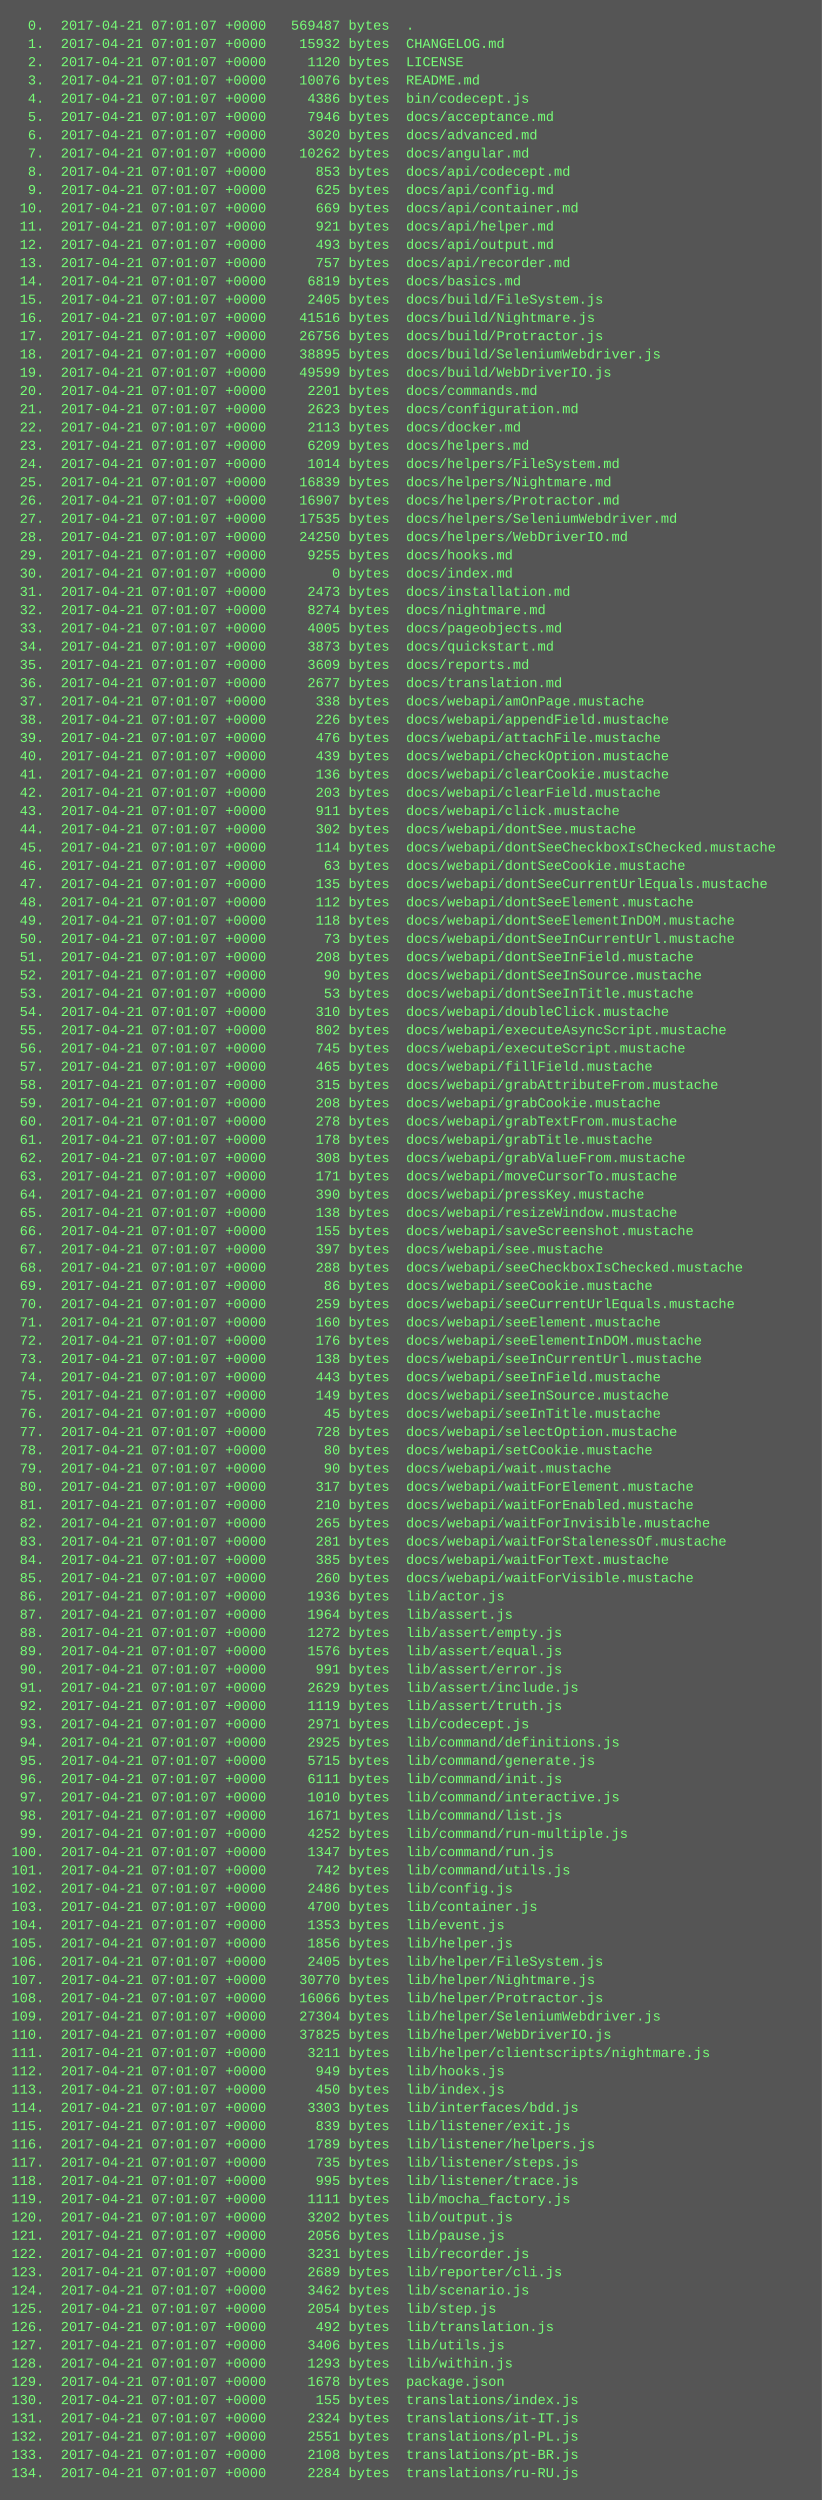
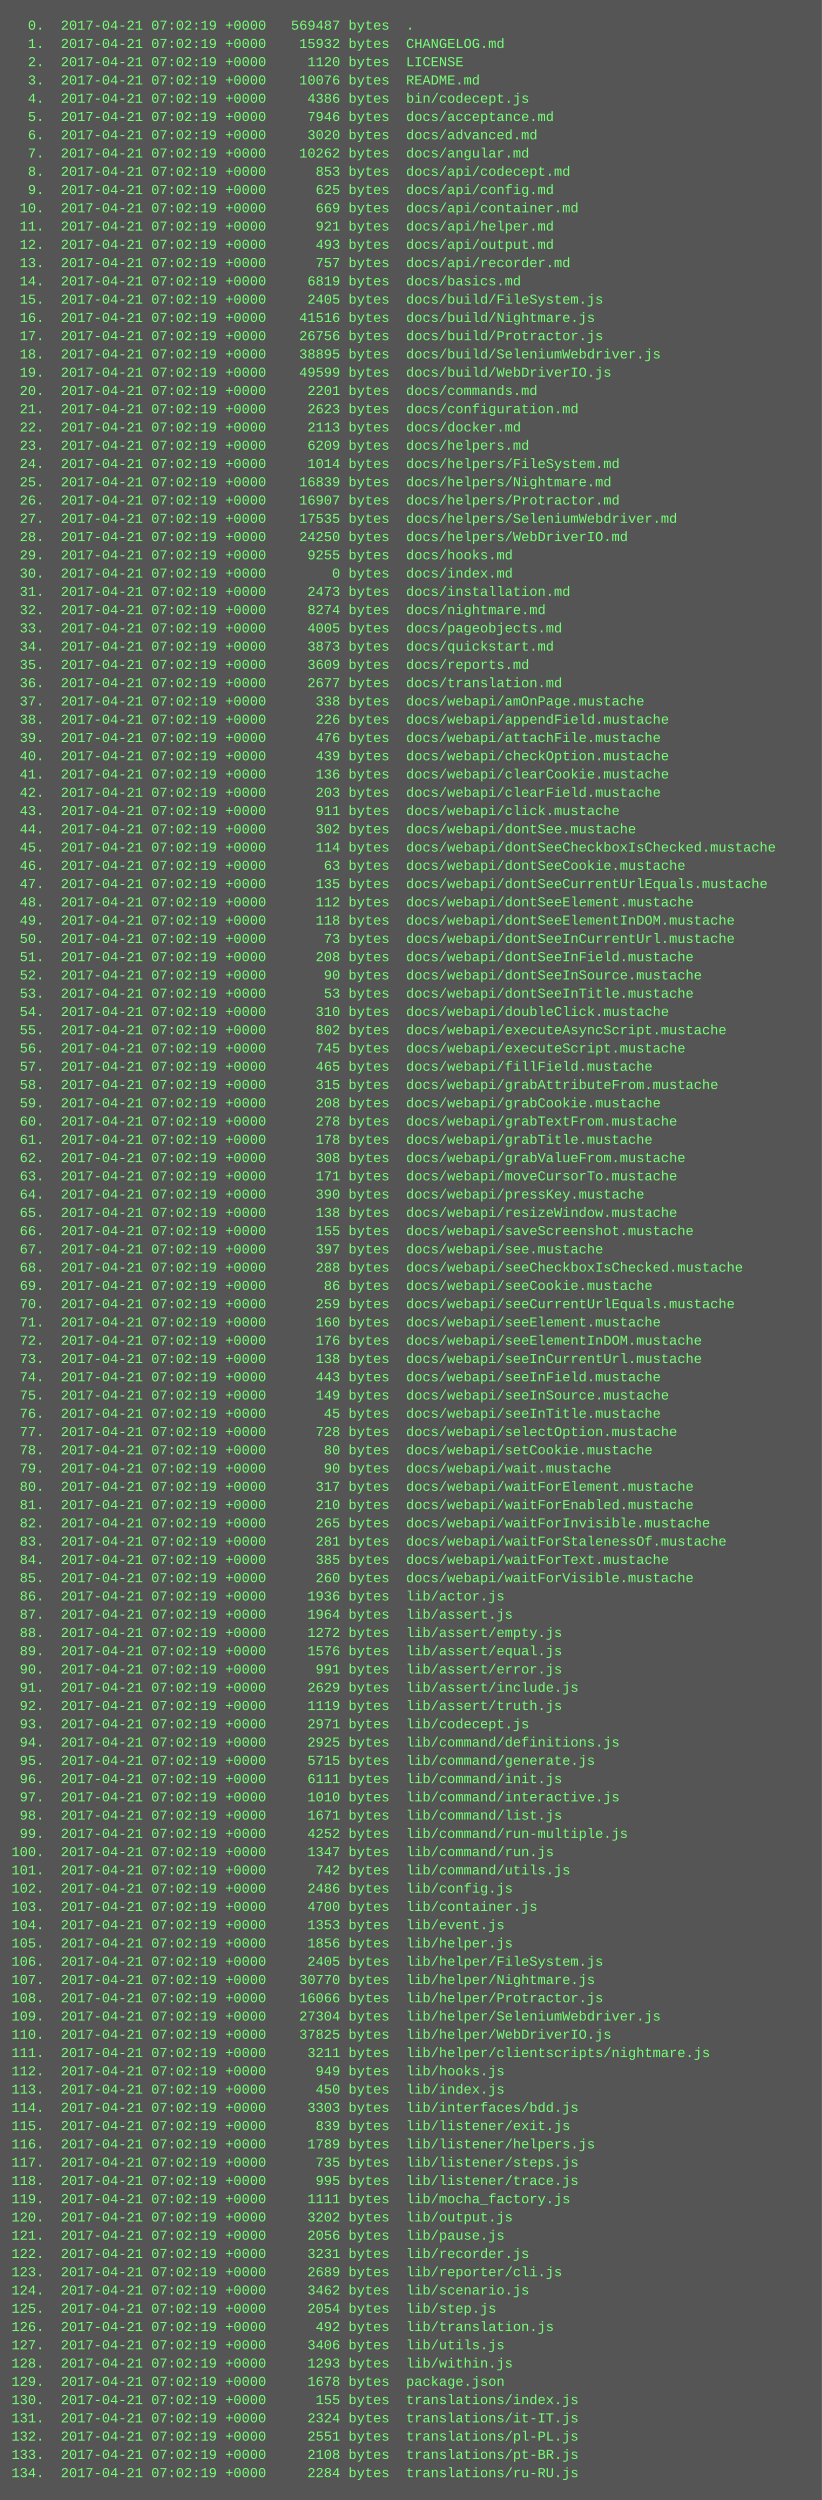
<svg xmlns="http://www.w3.org/2000/svg" height="2190" width="720">
  <rect height="2190" fill="#555" width="720" />
  <text fill="#7f7" font-family="Courier New" font-size="12" xml:space="preserve">
-     <tspan x="10" y="26">  0.  2017-04-21 07:01:07 +0000   569487 bytes  .</tspan>
-     <tspan x="10" y="42">  1.  2017-04-21 07:01:07 +0000    15932 bytes  CHANGELOG.md</tspan>
-     <tspan x="10" y="58">  2.  2017-04-21 07:01:07 +0000     1120 bytes  LICENSE</tspan>
-     <tspan x="10" y="74">  3.  2017-04-21 07:01:07 +0000    10076 bytes  README.md</tspan>
-     <tspan x="10" y="90">  4.  2017-04-21 07:01:07 +0000     4386 bytes  bin/codecept.js</tspan>
-     <tspan x="10" y="106">  5.  2017-04-21 07:01:07 +0000     7946 bytes  docs/acceptance.md</tspan>
-     <tspan x="10" y="122">  6.  2017-04-21 07:01:07 +0000     3020 bytes  docs/advanced.md</tspan>
-     <tspan x="10" y="138">  7.  2017-04-21 07:01:07 +0000    10262 bytes  docs/angular.md</tspan>
-     <tspan x="10" y="154">  8.  2017-04-21 07:01:07 +0000      853 bytes  docs/api/codecept.md</tspan>
-     <tspan x="10" y="170">  9.  2017-04-21 07:01:07 +0000      625 bytes  docs/api/config.md</tspan>
-     <tspan x="10" y="186"> 10.  2017-04-21 07:01:07 +0000      669 bytes  docs/api/container.md</tspan>
-     <tspan x="10" y="202"> 11.  2017-04-21 07:01:07 +0000      921 bytes  docs/api/helper.md</tspan>
-     <tspan x="10" y="218"> 12.  2017-04-21 07:01:07 +0000      493 bytes  docs/api/output.md</tspan>
-     <tspan x="10" y="234"> 13.  2017-04-21 07:01:07 +0000      757 bytes  docs/api/recorder.md</tspan>
-     <tspan x="10" y="250"> 14.  2017-04-21 07:01:07 +0000     6819 bytes  docs/basics.md</tspan>
-     <tspan x="10" y="266"> 15.  2017-04-21 07:01:07 +0000     2405 bytes  docs/build/FileSystem.js</tspan>
-     <tspan x="10" y="282"> 16.  2017-04-21 07:01:07 +0000    41516 bytes  docs/build/Nightmare.js</tspan>
-     <tspan x="10" y="298"> 17.  2017-04-21 07:01:07 +0000    26756 bytes  docs/build/Protractor.js</tspan>
-     <tspan x="10" y="314"> 18.  2017-04-21 07:01:07 +0000    38895 bytes  docs/build/SeleniumWebdriver.js</tspan>
-     <tspan x="10" y="330"> 19.  2017-04-21 07:01:07 +0000    49599 bytes  docs/build/WebDriverIO.js</tspan>
-     <tspan x="10" y="346"> 20.  2017-04-21 07:01:07 +0000     2201 bytes  docs/commands.md</tspan>
-     <tspan x="10" y="362"> 21.  2017-04-21 07:01:07 +0000     2623 bytes  docs/configuration.md</tspan>
-     <tspan x="10" y="378"> 22.  2017-04-21 07:01:07 +0000     2113 bytes  docs/docker.md</tspan>
-     <tspan x="10" y="394"> 23.  2017-04-21 07:01:07 +0000     6209 bytes  docs/helpers.md</tspan>
-     <tspan x="10" y="410"> 24.  2017-04-21 07:01:07 +0000     1014 bytes  docs/helpers/FileSystem.md</tspan>
-     <tspan x="10" y="426"> 25.  2017-04-21 07:01:07 +0000    16839 bytes  docs/helpers/Nightmare.md</tspan>
-     <tspan x="10" y="442"> 26.  2017-04-21 07:01:07 +0000    16907 bytes  docs/helpers/Protractor.md</tspan>
-     <tspan x="10" y="458"> 27.  2017-04-21 07:01:07 +0000    17535 bytes  docs/helpers/SeleniumWebdriver.md</tspan>
-     <tspan x="10" y="474"> 28.  2017-04-21 07:01:07 +0000    24250 bytes  docs/helpers/WebDriverIO.md</tspan>
-     <tspan x="10" y="490"> 29.  2017-04-21 07:01:07 +0000     9255 bytes  docs/hooks.md</tspan>
-     <tspan x="10" y="506"> 30.  2017-04-21 07:01:07 +0000        0 bytes  docs/index.md</tspan>
-     <tspan x="10" y="522"> 31.  2017-04-21 07:01:07 +0000     2473 bytes  docs/installation.md</tspan>
-     <tspan x="10" y="538"> 32.  2017-04-21 07:01:07 +0000     8274 bytes  docs/nightmare.md</tspan>
-     <tspan x="10" y="554"> 33.  2017-04-21 07:01:07 +0000     4005 bytes  docs/pageobjects.md</tspan>
-     <tspan x="10" y="570"> 34.  2017-04-21 07:01:07 +0000     3873 bytes  docs/quickstart.md</tspan>
-     <tspan x="10" y="586"> 35.  2017-04-21 07:01:07 +0000     3609 bytes  docs/reports.md</tspan>
-     <tspan x="10" y="602"> 36.  2017-04-21 07:01:07 +0000     2677 bytes  docs/translation.md</tspan>
-     <tspan x="10" y="618"> 37.  2017-04-21 07:01:07 +0000      338 bytes  docs/webapi/amOnPage.mustache</tspan>
-     <tspan x="10" y="634"> 38.  2017-04-21 07:01:07 +0000      226 bytes  docs/webapi/appendField.mustache</tspan>
-     <tspan x="10" y="650"> 39.  2017-04-21 07:01:07 +0000      476 bytes  docs/webapi/attachFile.mustache</tspan>
-     <tspan x="10" y="666"> 40.  2017-04-21 07:01:07 +0000      439 bytes  docs/webapi/checkOption.mustache</tspan>
-     <tspan x="10" y="682"> 41.  2017-04-21 07:01:07 +0000      136 bytes  docs/webapi/clearCookie.mustache</tspan>
-     <tspan x="10" y="698"> 42.  2017-04-21 07:01:07 +0000      203 bytes  docs/webapi/clearField.mustache</tspan>
-     <tspan x="10" y="714"> 43.  2017-04-21 07:01:07 +0000      911 bytes  docs/webapi/click.mustache</tspan>
-     <tspan x="10" y="730"> 44.  2017-04-21 07:01:07 +0000      302 bytes  docs/webapi/dontSee.mustache</tspan>
-     <tspan x="10" y="746"> 45.  2017-04-21 07:01:07 +0000      114 bytes  docs/webapi/dontSeeCheckboxIsChecked.mustache</tspan>
-     <tspan x="10" y="762"> 46.  2017-04-21 07:01:07 +0000       63 bytes  docs/webapi/dontSeeCookie.mustache</tspan>
-     <tspan x="10" y="778"> 47.  2017-04-21 07:01:07 +0000      135 bytes  docs/webapi/dontSeeCurrentUrlEquals.mustache</tspan>
-     <tspan x="10" y="794"> 48.  2017-04-21 07:01:07 +0000      112 bytes  docs/webapi/dontSeeElement.mustache</tspan>
-     <tspan x="10" y="810"> 49.  2017-04-21 07:01:07 +0000      118 bytes  docs/webapi/dontSeeElementInDOM.mustache</tspan>
-     <tspan x="10" y="826"> 50.  2017-04-21 07:01:07 +0000       73 bytes  docs/webapi/dontSeeInCurrentUrl.mustache</tspan>
-     <tspan x="10" y="842"> 51.  2017-04-21 07:01:07 +0000      208 bytes  docs/webapi/dontSeeInField.mustache</tspan>
-     <tspan x="10" y="858"> 52.  2017-04-21 07:01:07 +0000       90 bytes  docs/webapi/dontSeeInSource.mustache</tspan>
-     <tspan x="10" y="874"> 53.  2017-04-21 07:01:07 +0000       53 bytes  docs/webapi/dontSeeInTitle.mustache</tspan>
-     <tspan x="10" y="890"> 54.  2017-04-21 07:01:07 +0000      310 bytes  docs/webapi/doubleClick.mustache</tspan>
-     <tspan x="10" y="906"> 55.  2017-04-21 07:01:07 +0000      802 bytes  docs/webapi/executeAsyncScript.mustache</tspan>
-     <tspan x="10" y="922"> 56.  2017-04-21 07:01:07 +0000      745 bytes  docs/webapi/executeScript.mustache</tspan>
-     <tspan x="10" y="938"> 57.  2017-04-21 07:01:07 +0000      465 bytes  docs/webapi/fillField.mustache</tspan>
-     <tspan x="10" y="954"> 58.  2017-04-21 07:01:07 +0000      315 bytes  docs/webapi/grabAttributeFrom.mustache</tspan>
-     <tspan x="10" y="970"> 59.  2017-04-21 07:01:07 +0000      208 bytes  docs/webapi/grabCookie.mustache</tspan>
-     <tspan x="10" y="986"> 60.  2017-04-21 07:01:07 +0000      278 bytes  docs/webapi/grabTextFrom.mustache</tspan>
-     <tspan x="10" y="1002"> 61.  2017-04-21 07:01:07 +0000      178 bytes  docs/webapi/grabTitle.mustache</tspan>
-     <tspan x="10" y="1018"> 62.  2017-04-21 07:01:07 +0000      308 bytes  docs/webapi/grabValueFrom.mustache</tspan>
-     <tspan x="10" y="1034"> 63.  2017-04-21 07:01:07 +0000      171 bytes  docs/webapi/moveCursorTo.mustache</tspan>
-     <tspan x="10" y="1050"> 64.  2017-04-21 07:01:07 +0000      390 bytes  docs/webapi/pressKey.mustache</tspan>
-     <tspan x="10" y="1066"> 65.  2017-04-21 07:01:07 +0000      138 bytes  docs/webapi/resizeWindow.mustache</tspan>
-     <tspan x="10" y="1082"> 66.  2017-04-21 07:01:07 +0000      155 bytes  docs/webapi/saveScreenshot.mustache</tspan>
-     <tspan x="10" y="1098"> 67.  2017-04-21 07:01:07 +0000      397 bytes  docs/webapi/see.mustache</tspan>
-     <tspan x="10" y="1114"> 68.  2017-04-21 07:01:07 +0000      288 bytes  docs/webapi/seeCheckboxIsChecked.mustache</tspan>
-     <tspan x="10" y="1130"> 69.  2017-04-21 07:01:07 +0000       86 bytes  docs/webapi/seeCookie.mustache</tspan>
-     <tspan x="10" y="1146"> 70.  2017-04-21 07:01:07 +0000      259 bytes  docs/webapi/seeCurrentUrlEquals.mustache</tspan>
-     <tspan x="10" y="1162"> 71.  2017-04-21 07:01:07 +0000      160 bytes  docs/webapi/seeElement.mustache</tspan>
-     <tspan x="10" y="1178"> 72.  2017-04-21 07:01:07 +0000      176 bytes  docs/webapi/seeElementInDOM.mustache</tspan>
-     <tspan x="10" y="1194"> 73.  2017-04-21 07:01:07 +0000      138 bytes  docs/webapi/seeInCurrentUrl.mustache</tspan>
-     <tspan x="10" y="1210"> 74.  2017-04-21 07:01:07 +0000      443 bytes  docs/webapi/seeInField.mustache</tspan>
-     <tspan x="10" y="1226"> 75.  2017-04-21 07:01:07 +0000      149 bytes  docs/webapi/seeInSource.mustache</tspan>
-     <tspan x="10" y="1242"> 76.  2017-04-21 07:01:07 +0000       45 bytes  docs/webapi/seeInTitle.mustache</tspan>
-     <tspan x="10" y="1258"> 77.  2017-04-21 07:01:07 +0000      728 bytes  docs/webapi/selectOption.mustache</tspan>
-     <tspan x="10" y="1274"> 78.  2017-04-21 07:01:07 +0000       80 bytes  docs/webapi/setCookie.mustache</tspan>
-     <tspan x="10" y="1290"> 79.  2017-04-21 07:01:07 +0000       90 bytes  docs/webapi/wait.mustache</tspan>
-     <tspan x="10" y="1306"> 80.  2017-04-21 07:01:07 +0000      317 bytes  docs/webapi/waitForElement.mustache</tspan>
-     <tspan x="10" y="1322"> 81.  2017-04-21 07:01:07 +0000      210 bytes  docs/webapi/waitForEnabled.mustache</tspan>
-     <tspan x="10" y="1338"> 82.  2017-04-21 07:01:07 +0000      265 bytes  docs/webapi/waitForInvisible.mustache</tspan>
-     <tspan x="10" y="1354"> 83.  2017-04-21 07:01:07 +0000      281 bytes  docs/webapi/waitForStalenessOf.mustache</tspan>
-     <tspan x="10" y="1370"> 84.  2017-04-21 07:01:07 +0000      385 bytes  docs/webapi/waitForText.mustache</tspan>
-     <tspan x="10" y="1386"> 85.  2017-04-21 07:01:07 +0000      260 bytes  docs/webapi/waitForVisible.mustache</tspan>
-     <tspan x="10" y="1402"> 86.  2017-04-21 07:01:07 +0000     1936 bytes  lib/actor.js</tspan>
-     <tspan x="10" y="1418"> 87.  2017-04-21 07:01:07 +0000     1964 bytes  lib/assert.js</tspan>
-     <tspan x="10" y="1434"> 88.  2017-04-21 07:01:07 +0000     1272 bytes  lib/assert/empty.js</tspan>
-     <tspan x="10" y="1450"> 89.  2017-04-21 07:01:07 +0000     1576 bytes  lib/assert/equal.js</tspan>
-     <tspan x="10" y="1466"> 90.  2017-04-21 07:01:07 +0000      991 bytes  lib/assert/error.js</tspan>
-     <tspan x="10" y="1482"> 91.  2017-04-21 07:01:07 +0000     2629 bytes  lib/assert/include.js</tspan>
-     <tspan x="10" y="1498"> 92.  2017-04-21 07:01:07 +0000     1119 bytes  lib/assert/truth.js</tspan>
-     <tspan x="10" y="1514"> 93.  2017-04-21 07:01:07 +0000     2971 bytes  lib/codecept.js</tspan>
-     <tspan x="10" y="1530"> 94.  2017-04-21 07:01:07 +0000     2925 bytes  lib/command/definitions.js</tspan>
-     <tspan x="10" y="1546"> 95.  2017-04-21 07:01:07 +0000     5715 bytes  lib/command/generate.js</tspan>
-     <tspan x="10" y="1562"> 96.  2017-04-21 07:01:07 +0000     6111 bytes  lib/command/init.js</tspan>
-     <tspan x="10" y="1578"> 97.  2017-04-21 07:01:07 +0000     1010 bytes  lib/command/interactive.js</tspan>
-     <tspan x="10" y="1594"> 98.  2017-04-21 07:01:07 +0000     1671 bytes  lib/command/list.js</tspan>
-     <tspan x="10" y="1610"> 99.  2017-04-21 07:01:07 +0000     4252 bytes  lib/command/run-multiple.js</tspan>
-     <tspan x="10" y="1626">100.  2017-04-21 07:01:07 +0000     1347 bytes  lib/command/run.js</tspan>
-     <tspan x="10" y="1642">101.  2017-04-21 07:01:07 +0000      742 bytes  lib/command/utils.js</tspan>
-     <tspan x="10" y="1658">102.  2017-04-21 07:01:07 +0000     2486 bytes  lib/config.js</tspan>
-     <tspan x="10" y="1674">103.  2017-04-21 07:01:07 +0000     4700 bytes  lib/container.js</tspan>
-     <tspan x="10" y="1690">104.  2017-04-21 07:01:07 +0000     1353 bytes  lib/event.js</tspan>
-     <tspan x="10" y="1706">105.  2017-04-21 07:01:07 +0000     1856 bytes  lib/helper.js</tspan>
-     <tspan x="10" y="1722">106.  2017-04-21 07:01:07 +0000     2405 bytes  lib/helper/FileSystem.js</tspan>
-     <tspan x="10" y="1738">107.  2017-04-21 07:01:07 +0000    30770 bytes  lib/helper/Nightmare.js</tspan>
-     <tspan x="10" y="1754">108.  2017-04-21 07:01:07 +0000    16066 bytes  lib/helper/Protractor.js</tspan>
-     <tspan x="10" y="1770">109.  2017-04-21 07:01:07 +0000    27304 bytes  lib/helper/SeleniumWebdriver.js</tspan>
-     <tspan x="10" y="1786">110.  2017-04-21 07:01:07 +0000    37825 bytes  lib/helper/WebDriverIO.js</tspan>
-     <tspan x="10" y="1802">111.  2017-04-21 07:01:07 +0000     3211 bytes  lib/helper/clientscripts/nightmare.js</tspan>
-     <tspan x="10" y="1818">112.  2017-04-21 07:01:07 +0000      949 bytes  lib/hooks.js</tspan>
-     <tspan x="10" y="1834">113.  2017-04-21 07:01:07 +0000      450 bytes  lib/index.js</tspan>
-     <tspan x="10" y="1850">114.  2017-04-21 07:01:07 +0000     3303 bytes  lib/interfaces/bdd.js</tspan>
-     <tspan x="10" y="1866">115.  2017-04-21 07:01:07 +0000      839 bytes  lib/listener/exit.js</tspan>
-     <tspan x="10" y="1882">116.  2017-04-21 07:01:07 +0000     1789 bytes  lib/listener/helpers.js</tspan>
-     <tspan x="10" y="1898">117.  2017-04-21 07:01:07 +0000      735 bytes  lib/listener/steps.js</tspan>
-     <tspan x="10" y="1914">118.  2017-04-21 07:01:07 +0000      995 bytes  lib/listener/trace.js</tspan>
-     <tspan x="10" y="1930">119.  2017-04-21 07:01:07 +0000     1111 bytes  lib/mocha_factory.js</tspan>
-     <tspan x="10" y="1946">120.  2017-04-21 07:01:07 +0000     3202 bytes  lib/output.js</tspan>
-     <tspan x="10" y="1962">121.  2017-04-21 07:01:07 +0000     2056 bytes  lib/pause.js</tspan>
-     <tspan x="10" y="1978">122.  2017-04-21 07:01:07 +0000     3231 bytes  lib/recorder.js</tspan>
-     <tspan x="10" y="1994">123.  2017-04-21 07:01:07 +0000     2689 bytes  lib/reporter/cli.js</tspan>
-     <tspan x="10" y="2010">124.  2017-04-21 07:01:07 +0000     3462 bytes  lib/scenario.js</tspan>
-     <tspan x="10" y="2026">125.  2017-04-21 07:01:07 +0000     2054 bytes  lib/step.js</tspan>
-     <tspan x="10" y="2042">126.  2017-04-21 07:01:07 +0000      492 bytes  lib/translation.js</tspan>
-     <tspan x="10" y="2058">127.  2017-04-21 07:01:07 +0000     3406 bytes  lib/utils.js</tspan>
-     <tspan x="10" y="2074">128.  2017-04-21 07:01:07 +0000     1293 bytes  lib/within.js</tspan>
-     <tspan x="10" y="2090">129.  2017-04-21 07:01:07 +0000     1678 bytes  package.json</tspan>
-     <tspan x="10" y="2106">130.  2017-04-21 07:01:07 +0000      155 bytes  translations/index.js</tspan>
-     <tspan x="10" y="2122">131.  2017-04-21 07:01:07 +0000     2324 bytes  translations/it-IT.js</tspan>
-     <tspan x="10" y="2138">132.  2017-04-21 07:01:07 +0000     2551 bytes  translations/pl-PL.js</tspan>
-     <tspan x="10" y="2154">133.  2017-04-21 07:01:07 +0000     2108 bytes  translations/pt-BR.js</tspan>
-     <tspan x="10" y="2170">134.  2017-04-21 07:01:07 +0000     2284 bytes  translations/ru-RU.js</tspan>
+     <tspan x="10" y="26">  0.  2017-04-21 07:02:19 +0000   569487 bytes  .</tspan>
+     <tspan x="10" y="42">  1.  2017-04-21 07:02:19 +0000    15932 bytes  CHANGELOG.md</tspan>
+     <tspan x="10" y="58">  2.  2017-04-21 07:02:19 +0000     1120 bytes  LICENSE</tspan>
+     <tspan x="10" y="74">  3.  2017-04-21 07:02:19 +0000    10076 bytes  README.md</tspan>
+     <tspan x="10" y="90">  4.  2017-04-21 07:02:19 +0000     4386 bytes  bin/codecept.js</tspan>
+     <tspan x="10" y="106">  5.  2017-04-21 07:02:19 +0000     7946 bytes  docs/acceptance.md</tspan>
+     <tspan x="10" y="122">  6.  2017-04-21 07:02:19 +0000     3020 bytes  docs/advanced.md</tspan>
+     <tspan x="10" y="138">  7.  2017-04-21 07:02:19 +0000    10262 bytes  docs/angular.md</tspan>
+     <tspan x="10" y="154">  8.  2017-04-21 07:02:19 +0000      853 bytes  docs/api/codecept.md</tspan>
+     <tspan x="10" y="170">  9.  2017-04-21 07:02:19 +0000      625 bytes  docs/api/config.md</tspan>
+     <tspan x="10" y="186"> 10.  2017-04-21 07:02:19 +0000      669 bytes  docs/api/container.md</tspan>
+     <tspan x="10" y="202"> 11.  2017-04-21 07:02:19 +0000      921 bytes  docs/api/helper.md</tspan>
+     <tspan x="10" y="218"> 12.  2017-04-21 07:02:19 +0000      493 bytes  docs/api/output.md</tspan>
+     <tspan x="10" y="234"> 13.  2017-04-21 07:02:19 +0000      757 bytes  docs/api/recorder.md</tspan>
+     <tspan x="10" y="250"> 14.  2017-04-21 07:02:19 +0000     6819 bytes  docs/basics.md</tspan>
+     <tspan x="10" y="266"> 15.  2017-04-21 07:02:19 +0000     2405 bytes  docs/build/FileSystem.js</tspan>
+     <tspan x="10" y="282"> 16.  2017-04-21 07:02:19 +0000    41516 bytes  docs/build/Nightmare.js</tspan>
+     <tspan x="10" y="298"> 17.  2017-04-21 07:02:19 +0000    26756 bytes  docs/build/Protractor.js</tspan>
+     <tspan x="10" y="314"> 18.  2017-04-21 07:02:19 +0000    38895 bytes  docs/build/SeleniumWebdriver.js</tspan>
+     <tspan x="10" y="330"> 19.  2017-04-21 07:02:19 +0000    49599 bytes  docs/build/WebDriverIO.js</tspan>
+     <tspan x="10" y="346"> 20.  2017-04-21 07:02:19 +0000     2201 bytes  docs/commands.md</tspan>
+     <tspan x="10" y="362"> 21.  2017-04-21 07:02:19 +0000     2623 bytes  docs/configuration.md</tspan>
+     <tspan x="10" y="378"> 22.  2017-04-21 07:02:19 +0000     2113 bytes  docs/docker.md</tspan>
+     <tspan x="10" y="394"> 23.  2017-04-21 07:02:19 +0000     6209 bytes  docs/helpers.md</tspan>
+     <tspan x="10" y="410"> 24.  2017-04-21 07:02:19 +0000     1014 bytes  docs/helpers/FileSystem.md</tspan>
+     <tspan x="10" y="426"> 25.  2017-04-21 07:02:19 +0000    16839 bytes  docs/helpers/Nightmare.md</tspan>
+     <tspan x="10" y="442"> 26.  2017-04-21 07:02:19 +0000    16907 bytes  docs/helpers/Protractor.md</tspan>
+     <tspan x="10" y="458"> 27.  2017-04-21 07:02:19 +0000    17535 bytes  docs/helpers/SeleniumWebdriver.md</tspan>
+     <tspan x="10" y="474"> 28.  2017-04-21 07:02:19 +0000    24250 bytes  docs/helpers/WebDriverIO.md</tspan>
+     <tspan x="10" y="490"> 29.  2017-04-21 07:02:19 +0000     9255 bytes  docs/hooks.md</tspan>
+     <tspan x="10" y="506"> 30.  2017-04-21 07:02:19 +0000        0 bytes  docs/index.md</tspan>
+     <tspan x="10" y="522"> 31.  2017-04-21 07:02:19 +0000     2473 bytes  docs/installation.md</tspan>
+     <tspan x="10" y="538"> 32.  2017-04-21 07:02:19 +0000     8274 bytes  docs/nightmare.md</tspan>
+     <tspan x="10" y="554"> 33.  2017-04-21 07:02:19 +0000     4005 bytes  docs/pageobjects.md</tspan>
+     <tspan x="10" y="570"> 34.  2017-04-21 07:02:19 +0000     3873 bytes  docs/quickstart.md</tspan>
+     <tspan x="10" y="586"> 35.  2017-04-21 07:02:19 +0000     3609 bytes  docs/reports.md</tspan>
+     <tspan x="10" y="602"> 36.  2017-04-21 07:02:19 +0000     2677 bytes  docs/translation.md</tspan>
+     <tspan x="10" y="618"> 37.  2017-04-21 07:02:19 +0000      338 bytes  docs/webapi/amOnPage.mustache</tspan>
+     <tspan x="10" y="634"> 38.  2017-04-21 07:02:19 +0000      226 bytes  docs/webapi/appendField.mustache</tspan>
+     <tspan x="10" y="650"> 39.  2017-04-21 07:02:19 +0000      476 bytes  docs/webapi/attachFile.mustache</tspan>
+     <tspan x="10" y="666"> 40.  2017-04-21 07:02:19 +0000      439 bytes  docs/webapi/checkOption.mustache</tspan>
+     <tspan x="10" y="682"> 41.  2017-04-21 07:02:19 +0000      136 bytes  docs/webapi/clearCookie.mustache</tspan>
+     <tspan x="10" y="698"> 42.  2017-04-21 07:02:19 +0000      203 bytes  docs/webapi/clearField.mustache</tspan>
+     <tspan x="10" y="714"> 43.  2017-04-21 07:02:19 +0000      911 bytes  docs/webapi/click.mustache</tspan>
+     <tspan x="10" y="730"> 44.  2017-04-21 07:02:19 +0000      302 bytes  docs/webapi/dontSee.mustache</tspan>
+     <tspan x="10" y="746"> 45.  2017-04-21 07:02:19 +0000      114 bytes  docs/webapi/dontSeeCheckboxIsChecked.mustache</tspan>
+     <tspan x="10" y="762"> 46.  2017-04-21 07:02:19 +0000       63 bytes  docs/webapi/dontSeeCookie.mustache</tspan>
+     <tspan x="10" y="778"> 47.  2017-04-21 07:02:19 +0000      135 bytes  docs/webapi/dontSeeCurrentUrlEquals.mustache</tspan>
+     <tspan x="10" y="794"> 48.  2017-04-21 07:02:19 +0000      112 bytes  docs/webapi/dontSeeElement.mustache</tspan>
+     <tspan x="10" y="810"> 49.  2017-04-21 07:02:19 +0000      118 bytes  docs/webapi/dontSeeElementInDOM.mustache</tspan>
+     <tspan x="10" y="826"> 50.  2017-04-21 07:02:19 +0000       73 bytes  docs/webapi/dontSeeInCurrentUrl.mustache</tspan>
+     <tspan x="10" y="842"> 51.  2017-04-21 07:02:19 +0000      208 bytes  docs/webapi/dontSeeInField.mustache</tspan>
+     <tspan x="10" y="858"> 52.  2017-04-21 07:02:19 +0000       90 bytes  docs/webapi/dontSeeInSource.mustache</tspan>
+     <tspan x="10" y="874"> 53.  2017-04-21 07:02:19 +0000       53 bytes  docs/webapi/dontSeeInTitle.mustache</tspan>
+     <tspan x="10" y="890"> 54.  2017-04-21 07:02:19 +0000      310 bytes  docs/webapi/doubleClick.mustache</tspan>
+     <tspan x="10" y="906"> 55.  2017-04-21 07:02:19 +0000      802 bytes  docs/webapi/executeAsyncScript.mustache</tspan>
+     <tspan x="10" y="922"> 56.  2017-04-21 07:02:19 +0000      745 bytes  docs/webapi/executeScript.mustache</tspan>
+     <tspan x="10" y="938"> 57.  2017-04-21 07:02:19 +0000      465 bytes  docs/webapi/fillField.mustache</tspan>
+     <tspan x="10" y="954"> 58.  2017-04-21 07:02:19 +0000      315 bytes  docs/webapi/grabAttributeFrom.mustache</tspan>
+     <tspan x="10" y="970"> 59.  2017-04-21 07:02:19 +0000      208 bytes  docs/webapi/grabCookie.mustache</tspan>
+     <tspan x="10" y="986"> 60.  2017-04-21 07:02:19 +0000      278 bytes  docs/webapi/grabTextFrom.mustache</tspan>
+     <tspan x="10" y="1002"> 61.  2017-04-21 07:02:19 +0000      178 bytes  docs/webapi/grabTitle.mustache</tspan>
+     <tspan x="10" y="1018"> 62.  2017-04-21 07:02:19 +0000      308 bytes  docs/webapi/grabValueFrom.mustache</tspan>
+     <tspan x="10" y="1034"> 63.  2017-04-21 07:02:19 +0000      171 bytes  docs/webapi/moveCursorTo.mustache</tspan>
+     <tspan x="10" y="1050"> 64.  2017-04-21 07:02:19 +0000      390 bytes  docs/webapi/pressKey.mustache</tspan>
+     <tspan x="10" y="1066"> 65.  2017-04-21 07:02:19 +0000      138 bytes  docs/webapi/resizeWindow.mustache</tspan>
+     <tspan x="10" y="1082"> 66.  2017-04-21 07:02:19 +0000      155 bytes  docs/webapi/saveScreenshot.mustache</tspan>
+     <tspan x="10" y="1098"> 67.  2017-04-21 07:02:19 +0000      397 bytes  docs/webapi/see.mustache</tspan>
+     <tspan x="10" y="1114"> 68.  2017-04-21 07:02:19 +0000      288 bytes  docs/webapi/seeCheckboxIsChecked.mustache</tspan>
+     <tspan x="10" y="1130"> 69.  2017-04-21 07:02:19 +0000       86 bytes  docs/webapi/seeCookie.mustache</tspan>
+     <tspan x="10" y="1146"> 70.  2017-04-21 07:02:19 +0000      259 bytes  docs/webapi/seeCurrentUrlEquals.mustache</tspan>
+     <tspan x="10" y="1162"> 71.  2017-04-21 07:02:19 +0000      160 bytes  docs/webapi/seeElement.mustache</tspan>
+     <tspan x="10" y="1178"> 72.  2017-04-21 07:02:19 +0000      176 bytes  docs/webapi/seeElementInDOM.mustache</tspan>
+     <tspan x="10" y="1194"> 73.  2017-04-21 07:02:19 +0000      138 bytes  docs/webapi/seeInCurrentUrl.mustache</tspan>
+     <tspan x="10" y="1210"> 74.  2017-04-21 07:02:19 +0000      443 bytes  docs/webapi/seeInField.mustache</tspan>
+     <tspan x="10" y="1226"> 75.  2017-04-21 07:02:19 +0000      149 bytes  docs/webapi/seeInSource.mustache</tspan>
+     <tspan x="10" y="1242"> 76.  2017-04-21 07:02:19 +0000       45 bytes  docs/webapi/seeInTitle.mustache</tspan>
+     <tspan x="10" y="1258"> 77.  2017-04-21 07:02:19 +0000      728 bytes  docs/webapi/selectOption.mustache</tspan>
+     <tspan x="10" y="1274"> 78.  2017-04-21 07:02:19 +0000       80 bytes  docs/webapi/setCookie.mustache</tspan>
+     <tspan x="10" y="1290"> 79.  2017-04-21 07:02:19 +0000       90 bytes  docs/webapi/wait.mustache</tspan>
+     <tspan x="10" y="1306"> 80.  2017-04-21 07:02:19 +0000      317 bytes  docs/webapi/waitForElement.mustache</tspan>
+     <tspan x="10" y="1322"> 81.  2017-04-21 07:02:19 +0000      210 bytes  docs/webapi/waitForEnabled.mustache</tspan>
+     <tspan x="10" y="1338"> 82.  2017-04-21 07:02:19 +0000      265 bytes  docs/webapi/waitForInvisible.mustache</tspan>
+     <tspan x="10" y="1354"> 83.  2017-04-21 07:02:19 +0000      281 bytes  docs/webapi/waitForStalenessOf.mustache</tspan>
+     <tspan x="10" y="1370"> 84.  2017-04-21 07:02:19 +0000      385 bytes  docs/webapi/waitForText.mustache</tspan>
+     <tspan x="10" y="1386"> 85.  2017-04-21 07:02:19 +0000      260 bytes  docs/webapi/waitForVisible.mustache</tspan>
+     <tspan x="10" y="1402"> 86.  2017-04-21 07:02:19 +0000     1936 bytes  lib/actor.js</tspan>
+     <tspan x="10" y="1418"> 87.  2017-04-21 07:02:19 +0000     1964 bytes  lib/assert.js</tspan>
+     <tspan x="10" y="1434"> 88.  2017-04-21 07:02:19 +0000     1272 bytes  lib/assert/empty.js</tspan>
+     <tspan x="10" y="1450"> 89.  2017-04-21 07:02:19 +0000     1576 bytes  lib/assert/equal.js</tspan>
+     <tspan x="10" y="1466"> 90.  2017-04-21 07:02:19 +0000      991 bytes  lib/assert/error.js</tspan>
+     <tspan x="10" y="1482"> 91.  2017-04-21 07:02:19 +0000     2629 bytes  lib/assert/include.js</tspan>
+     <tspan x="10" y="1498"> 92.  2017-04-21 07:02:19 +0000     1119 bytes  lib/assert/truth.js</tspan>
+     <tspan x="10" y="1514"> 93.  2017-04-21 07:02:19 +0000     2971 bytes  lib/codecept.js</tspan>
+     <tspan x="10" y="1530"> 94.  2017-04-21 07:02:19 +0000     2925 bytes  lib/command/definitions.js</tspan>
+     <tspan x="10" y="1546"> 95.  2017-04-21 07:02:19 +0000     5715 bytes  lib/command/generate.js</tspan>
+     <tspan x="10" y="1562"> 96.  2017-04-21 07:02:19 +0000     6111 bytes  lib/command/init.js</tspan>
+     <tspan x="10" y="1578"> 97.  2017-04-21 07:02:19 +0000     1010 bytes  lib/command/interactive.js</tspan>
+     <tspan x="10" y="1594"> 98.  2017-04-21 07:02:19 +0000     1671 bytes  lib/command/list.js</tspan>
+     <tspan x="10" y="1610"> 99.  2017-04-21 07:02:19 +0000     4252 bytes  lib/command/run-multiple.js</tspan>
+     <tspan x="10" y="1626">100.  2017-04-21 07:02:19 +0000     1347 bytes  lib/command/run.js</tspan>
+     <tspan x="10" y="1642">101.  2017-04-21 07:02:19 +0000      742 bytes  lib/command/utils.js</tspan>
+     <tspan x="10" y="1658">102.  2017-04-21 07:02:19 +0000     2486 bytes  lib/config.js</tspan>
+     <tspan x="10" y="1674">103.  2017-04-21 07:02:19 +0000     4700 bytes  lib/container.js</tspan>
+     <tspan x="10" y="1690">104.  2017-04-21 07:02:19 +0000     1353 bytes  lib/event.js</tspan>
+     <tspan x="10" y="1706">105.  2017-04-21 07:02:19 +0000     1856 bytes  lib/helper.js</tspan>
+     <tspan x="10" y="1722">106.  2017-04-21 07:02:19 +0000     2405 bytes  lib/helper/FileSystem.js</tspan>
+     <tspan x="10" y="1738">107.  2017-04-21 07:02:19 +0000    30770 bytes  lib/helper/Nightmare.js</tspan>
+     <tspan x="10" y="1754">108.  2017-04-21 07:02:19 +0000    16066 bytes  lib/helper/Protractor.js</tspan>
+     <tspan x="10" y="1770">109.  2017-04-21 07:02:19 +0000    27304 bytes  lib/helper/SeleniumWebdriver.js</tspan>
+     <tspan x="10" y="1786">110.  2017-04-21 07:02:19 +0000    37825 bytes  lib/helper/WebDriverIO.js</tspan>
+     <tspan x="10" y="1802">111.  2017-04-21 07:02:19 +0000     3211 bytes  lib/helper/clientscripts/nightmare.js</tspan>
+     <tspan x="10" y="1818">112.  2017-04-21 07:02:19 +0000      949 bytes  lib/hooks.js</tspan>
+     <tspan x="10" y="1834">113.  2017-04-21 07:02:19 +0000      450 bytes  lib/index.js</tspan>
+     <tspan x="10" y="1850">114.  2017-04-21 07:02:19 +0000     3303 bytes  lib/interfaces/bdd.js</tspan>
+     <tspan x="10" y="1866">115.  2017-04-21 07:02:19 +0000      839 bytes  lib/listener/exit.js</tspan>
+     <tspan x="10" y="1882">116.  2017-04-21 07:02:19 +0000     1789 bytes  lib/listener/helpers.js</tspan>
+     <tspan x="10" y="1898">117.  2017-04-21 07:02:19 +0000      735 bytes  lib/listener/steps.js</tspan>
+     <tspan x="10" y="1914">118.  2017-04-21 07:02:19 +0000      995 bytes  lib/listener/trace.js</tspan>
+     <tspan x="10" y="1930">119.  2017-04-21 07:02:19 +0000     1111 bytes  lib/mocha_factory.js</tspan>
+     <tspan x="10" y="1946">120.  2017-04-21 07:02:19 +0000     3202 bytes  lib/output.js</tspan>
+     <tspan x="10" y="1962">121.  2017-04-21 07:02:19 +0000     2056 bytes  lib/pause.js</tspan>
+     <tspan x="10" y="1978">122.  2017-04-21 07:02:19 +0000     3231 bytes  lib/recorder.js</tspan>
+     <tspan x="10" y="1994">123.  2017-04-21 07:02:19 +0000     2689 bytes  lib/reporter/cli.js</tspan>
+     <tspan x="10" y="2010">124.  2017-04-21 07:02:19 +0000     3462 bytes  lib/scenario.js</tspan>
+     <tspan x="10" y="2026">125.  2017-04-21 07:02:19 +0000     2054 bytes  lib/step.js</tspan>
+     <tspan x="10" y="2042">126.  2017-04-21 07:02:19 +0000      492 bytes  lib/translation.js</tspan>
+     <tspan x="10" y="2058">127.  2017-04-21 07:02:19 +0000     3406 bytes  lib/utils.js</tspan>
+     <tspan x="10" y="2074">128.  2017-04-21 07:02:19 +0000     1293 bytes  lib/within.js</tspan>
+     <tspan x="10" y="2090">129.  2017-04-21 07:02:19 +0000     1678 bytes  package.json</tspan>
+     <tspan x="10" y="2106">130.  2017-04-21 07:02:19 +0000      155 bytes  translations/index.js</tspan>
+     <tspan x="10" y="2122">131.  2017-04-21 07:02:19 +0000     2324 bytes  translations/it-IT.js</tspan>
+     <tspan x="10" y="2138">132.  2017-04-21 07:02:19 +0000     2551 bytes  translations/pl-PL.js</tspan>
+     <tspan x="10" y="2154">133.  2017-04-21 07:02:19 +0000     2108 bytes  translations/pt-BR.js</tspan>
+     <tspan x="10" y="2170">134.  2017-04-21 07:02:19 +0000     2284 bytes  translations/ru-RU.js</tspan>
  </text>
</svg>
